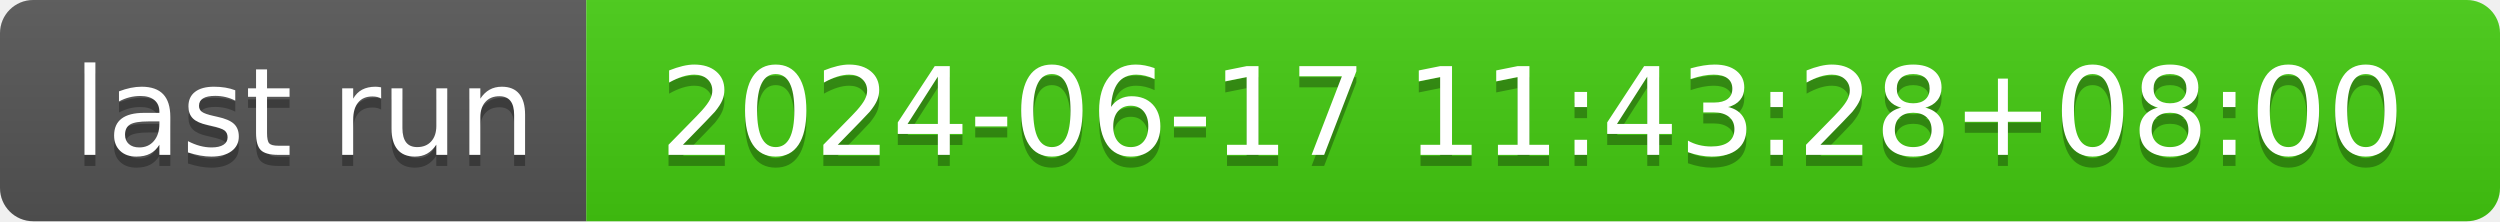
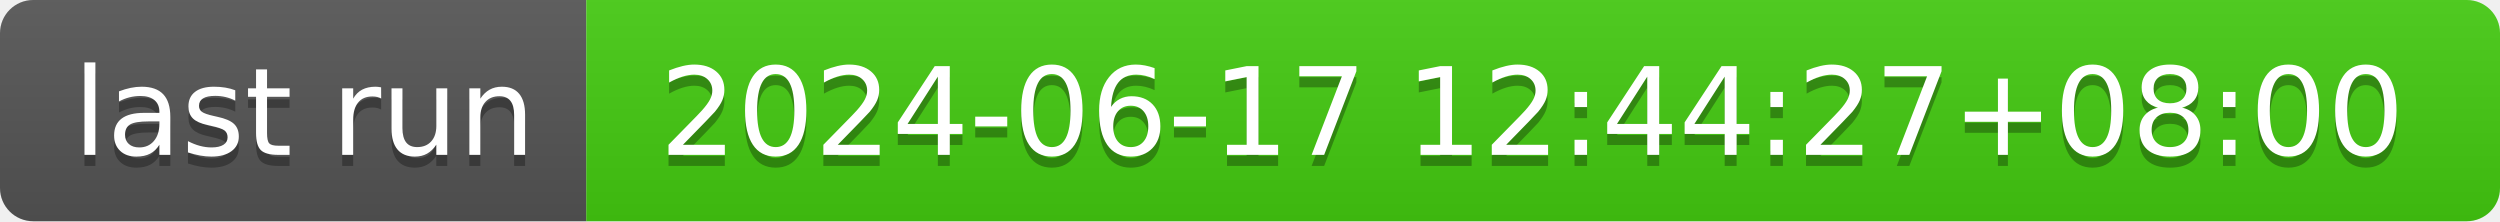
- <svg xmlns="http://www.w3.org/2000/svg" width="226" height="20" role="img" aria-label="last run: 2024-06-17 11:43:28+08:00">
+ <svg xmlns="http://www.w3.org/2000/svg" width="226" height="20" role="img" aria-label="last run: 2024-06-17 12:44:27+08:00">
  <linearGradient id="s" x2="0" y2="100%">
    <stop offset="0" stop-color="#bbb" stop-opacity=".1" />
    <stop offset="1" stop-opacity=".1" />
  </linearGradient>
  <clipPath id="r">
    <rect width="226" height="20" rx="3" fill="#fff" />
  </clipPath>
  <g clip-path="url(#r)">
    <rect width="53" height="20" fill="#555" />
    <rect x="53" width="173" height="20" fill="#4c1" />
    <rect width="226" height="20" fill="url(#s)" />
  </g>
  <g fill="#fff" text-anchor="middle" font-family="Verdana,Geneva,DejaVu Sans,sans-serif" text-rendering="geometricPrecision" font-size="110">
    <text aria-hidden="true" x="275" y="150" fill="#010101" fill-opacity=".3" transform="scale(.1)" textLength="430">last run</text>
    <text x="275" y="140" transform="scale(.1)" fill="#fff" textLength="430">last run</text>
-     <text aria-hidden="true" x="1385" y="150" fill="#010101" fill-opacity=".3" transform="scale(.1)" textLength="1630">2024-06-17 11:43:28+08:00</text>
-     <text x="1385" y="140" transform="scale(.1)" fill="#fff" textLength="1630">2024-06-17 11:43:28+08:00</text>
+     <text aria-hidden="true" x="1385" y="150" fill="#010101" fill-opacity=".3" transform="scale(.1)" textLength="1630">2024-06-17 12:44:27+08:00</text>
+     <text x="1385" y="140" transform="scale(.1)" fill="#fff" textLength="1630">2024-06-17 12:44:27+08:00</text>
  </g>
</svg>
